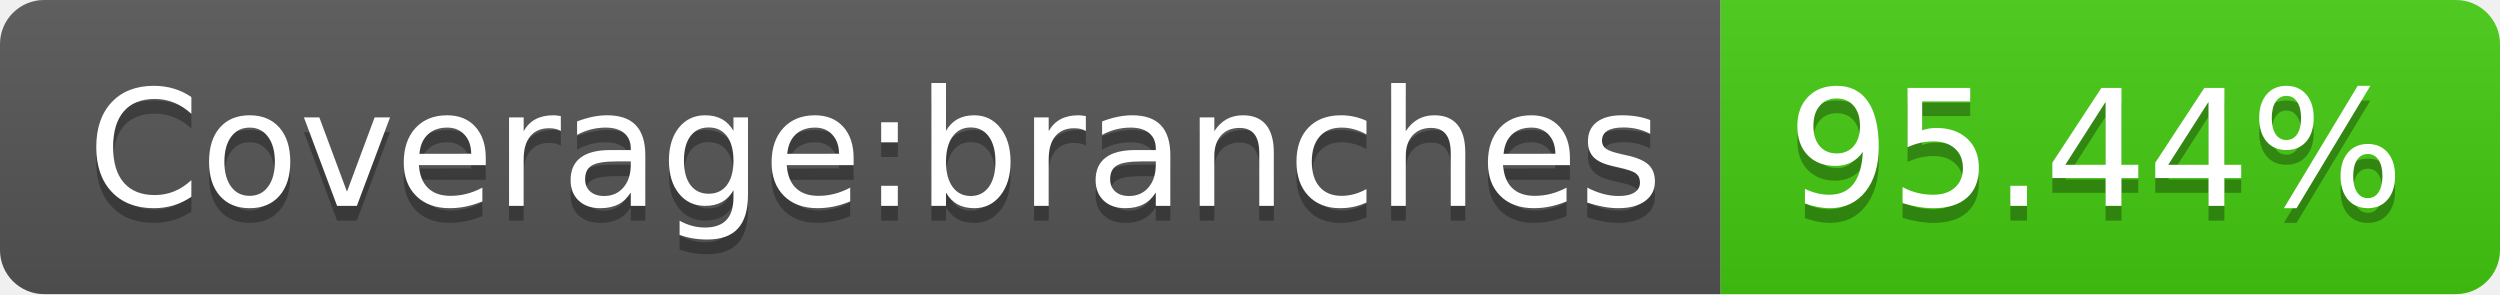
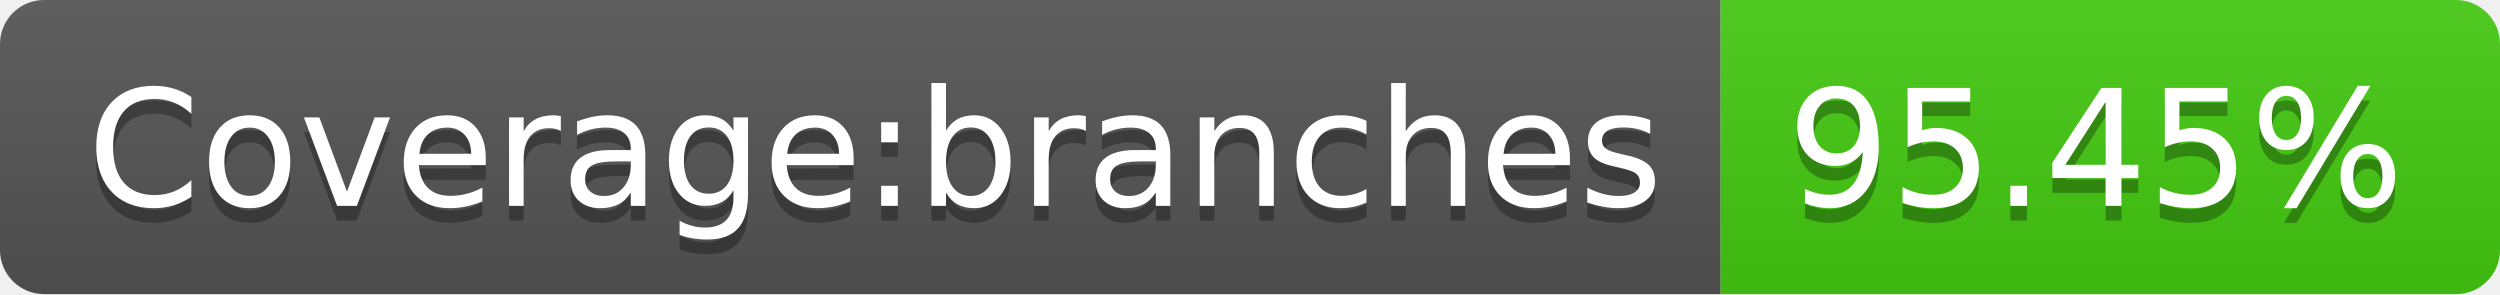
- <svg xmlns="http://www.w3.org/2000/svg" width="170" height="20" role="img" aria-label="Coverage:branches: 95.44%">
+ <svg xmlns="http://www.w3.org/2000/svg" width="170" height="20" role="img" aria-label="Coverage:branches: 95.45%">
  <linearGradient id="s" x2="0" y2="100%">
    <stop offset="0" stop-color="#bbb" stop-opacity=".1" />
    <stop offset="1" stop-opacity=".1" />
  </linearGradient>
  <clipPath id="r">
    <rect width="170" height="20" rx="3" fill="#fff" />
  </clipPath>
  <g clip-path="url(#r)">
    <rect width="117" height="20" fill="#555" />
    <rect x="117" width="53" height="20" fill="#4c1" />
    <rect width="170" height="20" fill="url(#s)" />
  </g>
  <g fill="#fff" text-anchor="middle" font-family="Verdana,Geneva,DejaVu Sans,sans-serif" text-rendering="geometricPrecision" font-size="110">
    <text aria-hidden="true" x="595" y="150" fill="#010101" fill-opacity=".3" transform="scale(.1)" textLength="1070">Coverage:branches</text>
    <text x="595" y="140" transform="scale(.1)" fill="#fff" textLength="1070">Coverage:branches</text>
-     <text aria-hidden="true" x="1425" y="150" fill="#010101" fill-opacity=".3" transform="scale(.1)" textLength="430">95.44%</text>
-     <text x="1425" y="140" transform="scale(.1)" fill="#fff" textLength="430">95.44%</text>
+     <text aria-hidden="true" x="1425" y="150" fill="#010101" fill-opacity=".3" transform="scale(.1)" textLength="430">95.45%</text>
+     <text x="1425" y="140" transform="scale(.1)" fill="#fff" textLength="430">95.45%</text>
  </g>
</svg>
